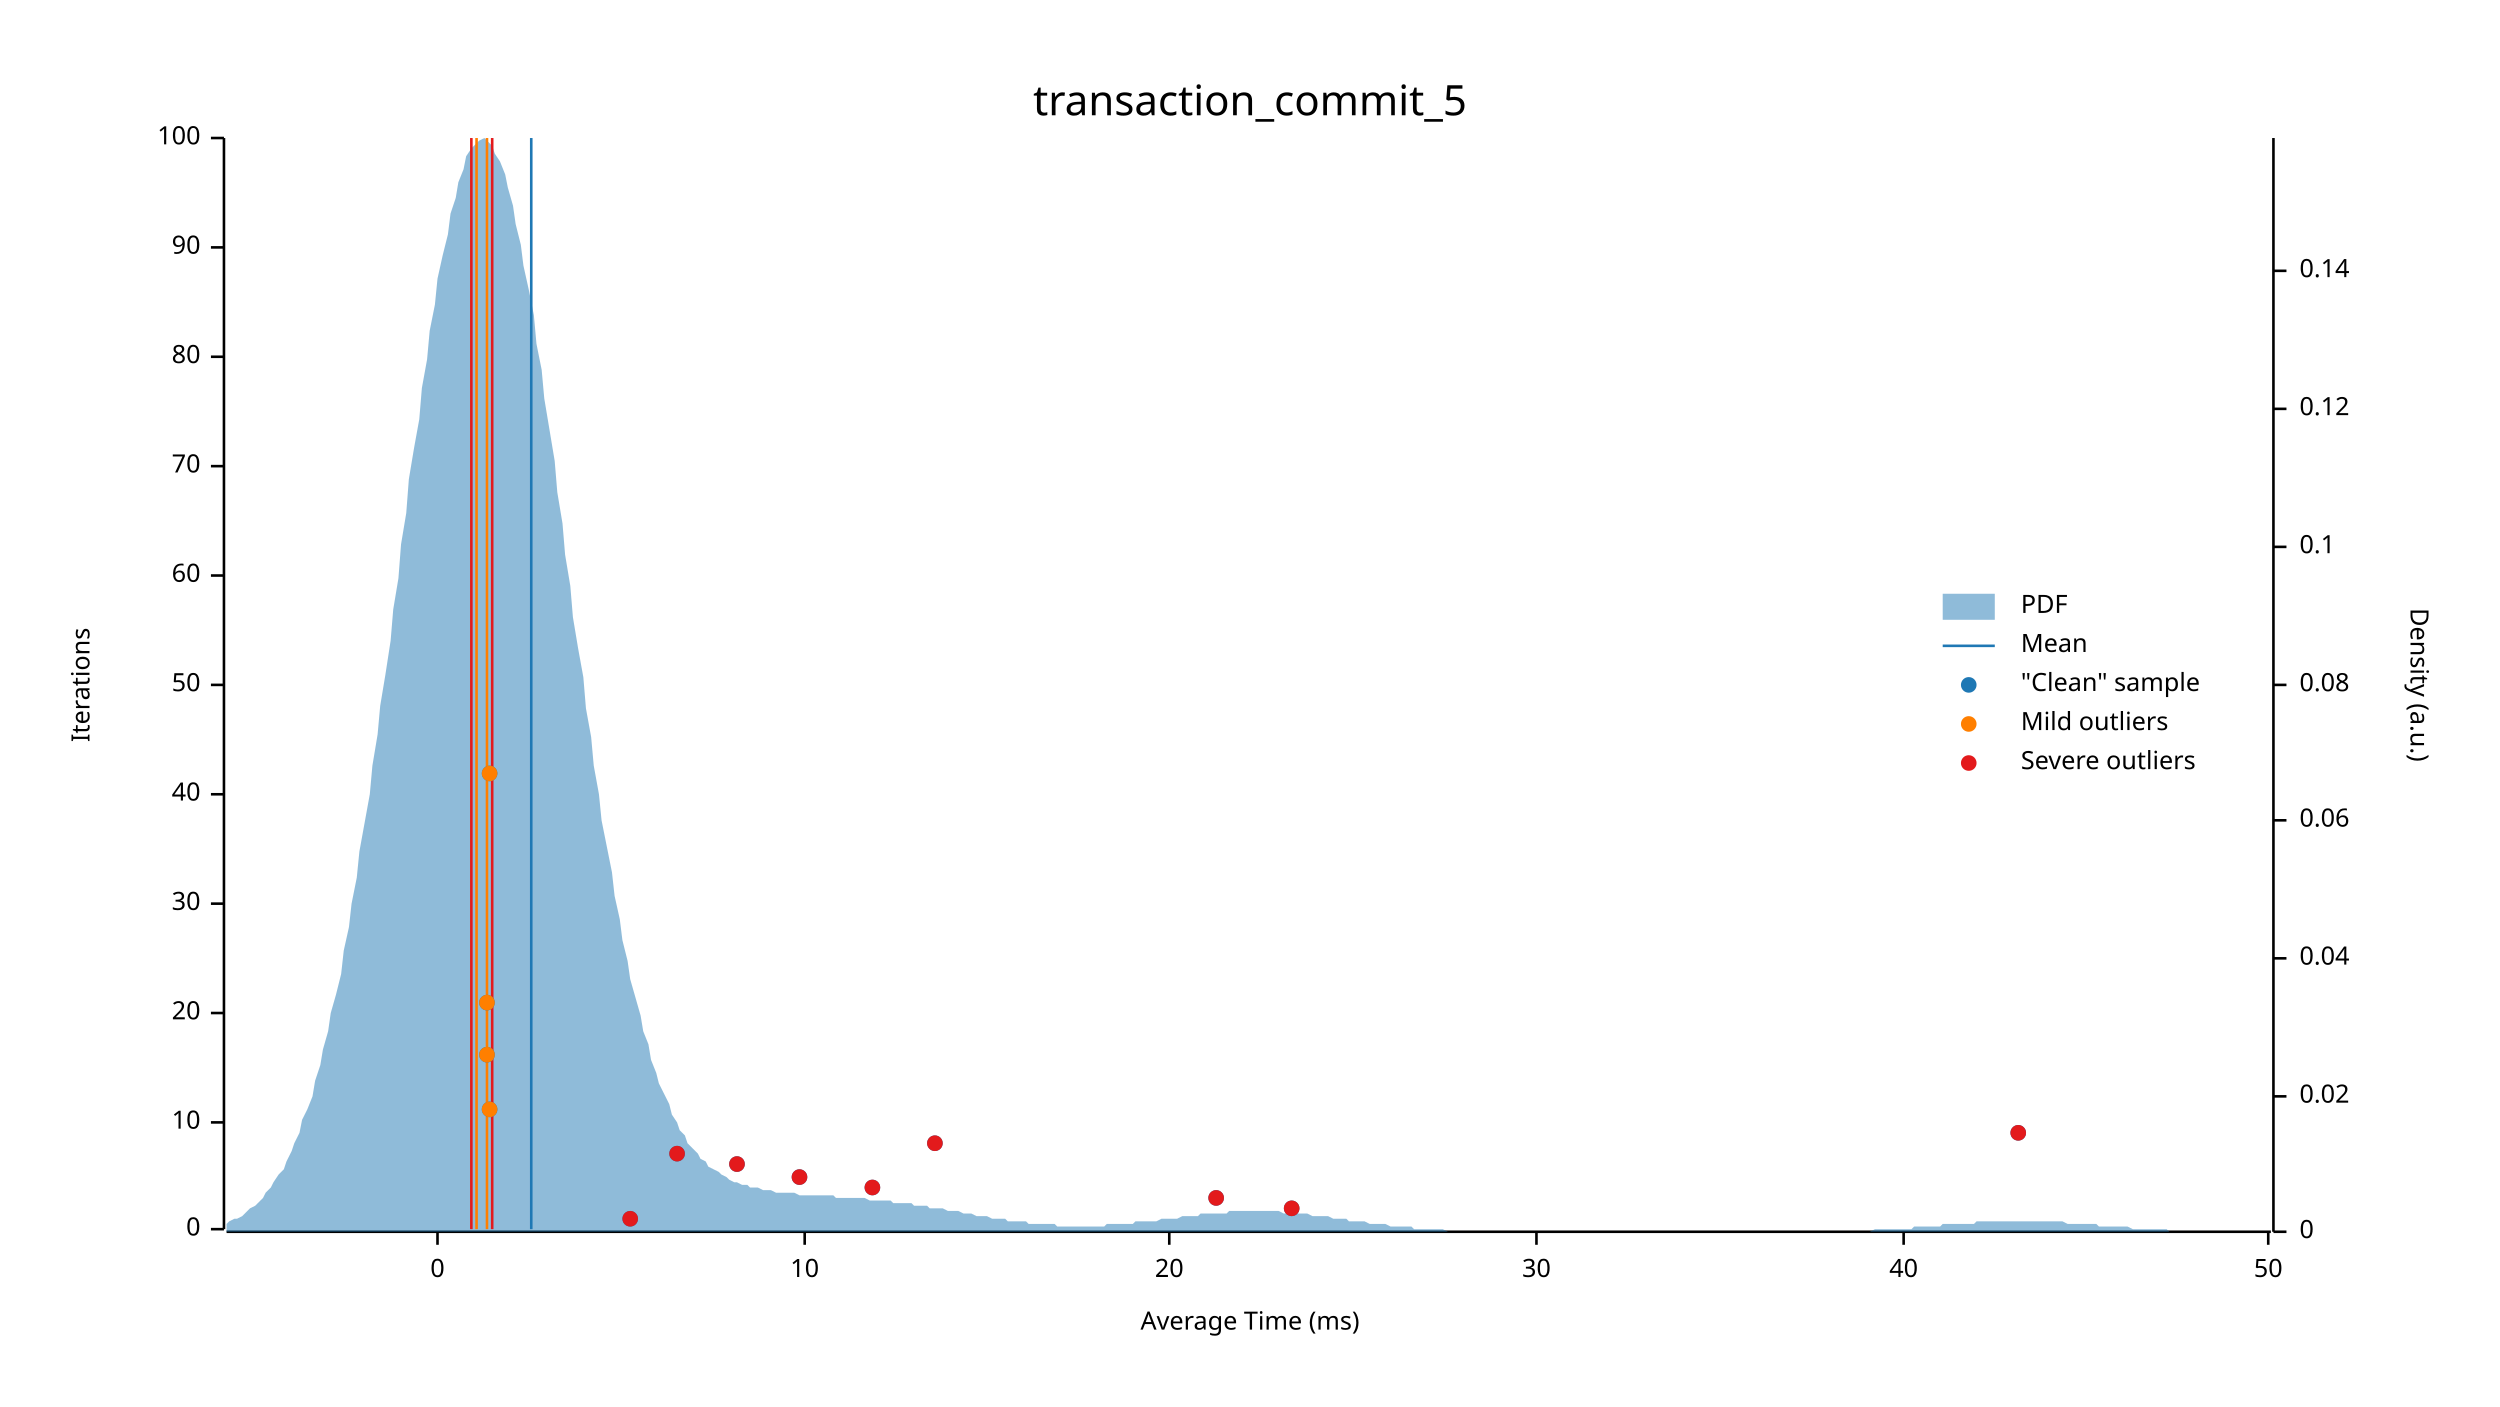
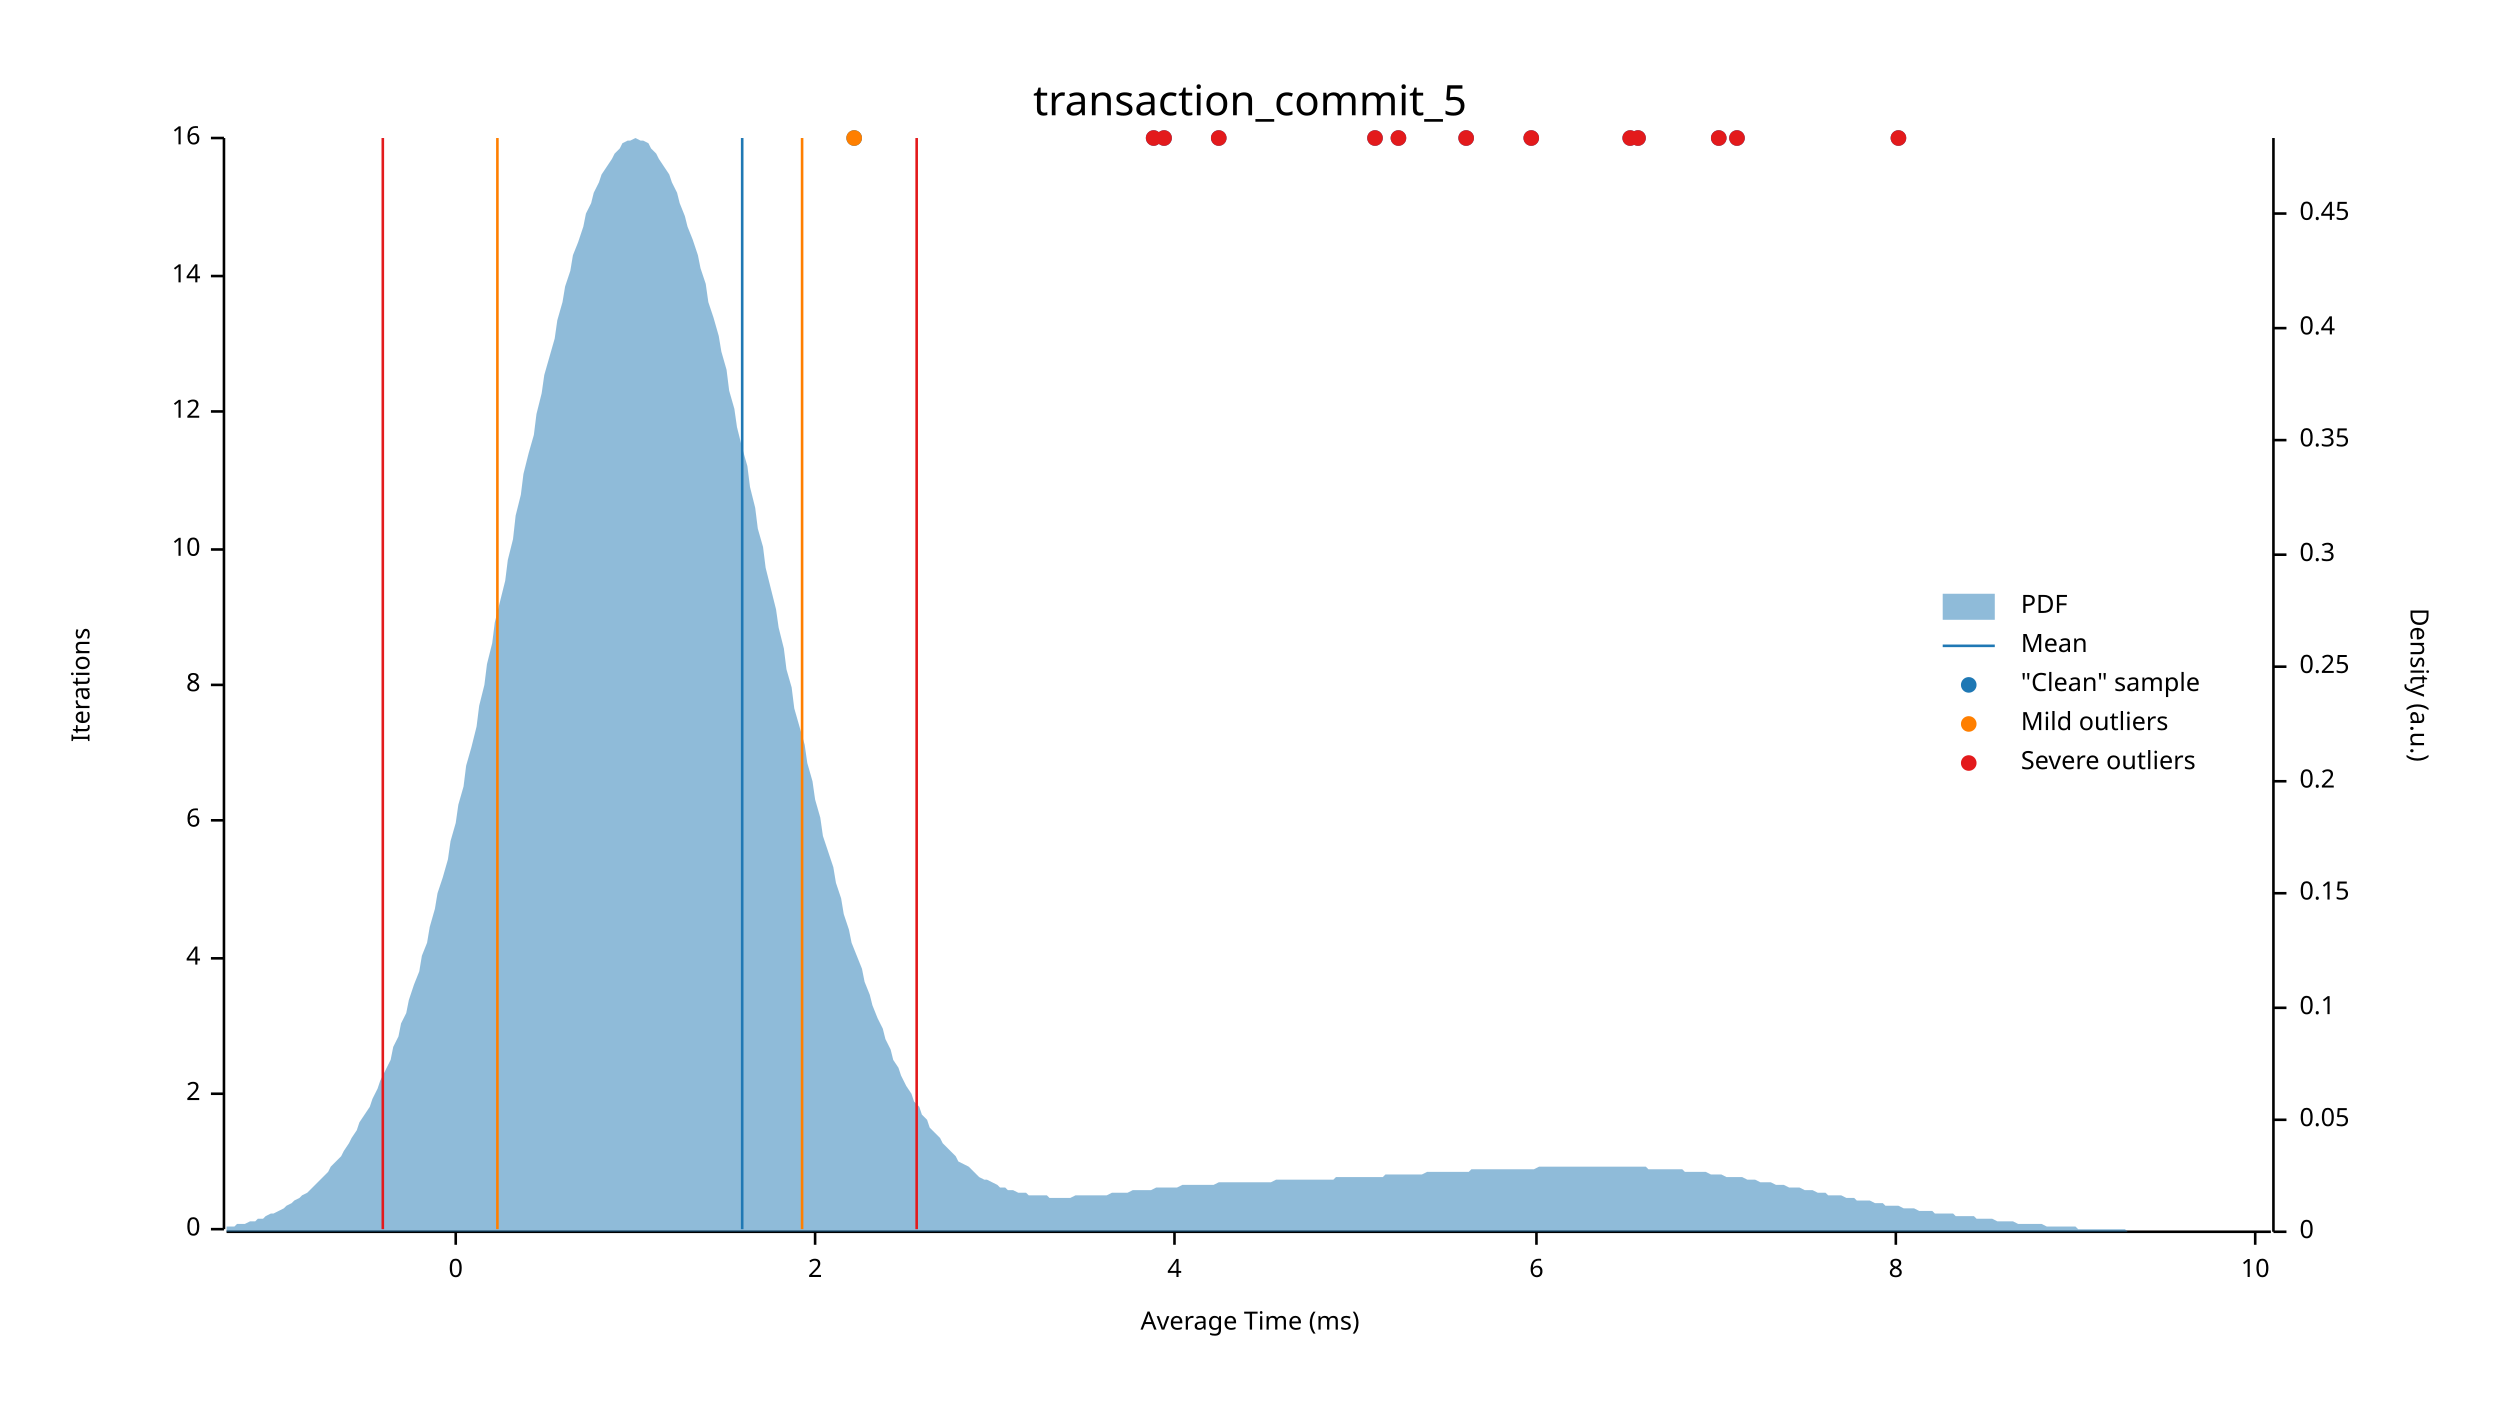
<svg xmlns="http://www.w3.org/2000/svg" width="960" height="540" viewBox="0 0 960 540">
  <text x="480" y="32" dy="0.76em" text-anchor="middle" font-family="sans-serif" font-size="16.129" opacity="1" fill="#000000">
transaction_commit_5
</text>
  <text x="27" y="263" dy="0.76em" text-anchor="middle" font-family="sans-serif" font-size="9.677" opacity="1" fill="#000000" transform="rotate(270, 27, 263)">
Iterations
</text>
  <text x="480" y="513" dy="-0.5ex" text-anchor="middle" font-family="sans-serif" font-size="9.677" opacity="1" fill="#000000">
Average Time (ms)
</text>
  <polyline fill="none" opacity="1" stroke="#000000" stroke-width="1" points="86,53 86,472 " />
  <text x="77" y="472" dy="0.5ex" text-anchor="end" font-family="sans-serif" font-size="9.677" opacity="1" fill="#000000">
0
</text>
  <polyline fill="none" opacity="1" stroke="#000000" stroke-width="1" points="81,472 86,472 " />
-   <text x="77" y="431" dy="0.5ex" text-anchor="end" font-family="sans-serif" font-size="9.677" opacity="1" fill="#000000">
+   <text x="77" y="420" dy="0.5ex" text-anchor="end" font-family="sans-serif" font-size="9.677" opacity="1" fill="#000000">
+ 2
+ </text>
+   <polyline fill="none" opacity="1" stroke="#000000" stroke-width="1" points="81,420 86,420 " />
+   <text x="77" y="368" dy="0.5ex" text-anchor="end" font-family="sans-serif" font-size="9.677" opacity="1" fill="#000000">
+ 4
+ </text>
+   <polyline fill="none" opacity="1" stroke="#000000" stroke-width="1" points="81,368 86,368 " />
+   <text x="77" y="315" dy="0.5ex" text-anchor="end" font-family="sans-serif" font-size="9.677" opacity="1" fill="#000000">
+ 6
+ </text>
+   <polyline fill="none" opacity="1" stroke="#000000" stroke-width="1" points="81,315 86,315 " />
+   <text x="77" y="263" dy="0.5ex" text-anchor="end" font-family="sans-serif" font-size="9.677" opacity="1" fill="#000000">
+ 8
+ </text>
+   <polyline fill="none" opacity="1" stroke="#000000" stroke-width="1" points="81,263 86,263 " />
+   <text x="77" y="211" dy="0.5ex" text-anchor="end" font-family="sans-serif" font-size="9.677" opacity="1" fill="#000000">
10
</text>
-   <polyline fill="none" opacity="1" stroke="#000000" stroke-width="1" points="81,431 86,431 " />
-   <text x="77" y="389" dy="0.5ex" text-anchor="end" font-family="sans-serif" font-size="9.677" opacity="1" fill="#000000">
- 20
+   <polyline fill="none" opacity="1" stroke="#000000" stroke-width="1" points="81,211 86,211 " />
+   <text x="77" y="158" dy="0.5ex" text-anchor="end" font-family="sans-serif" font-size="9.677" opacity="1" fill="#000000">
+ 12
</text>
-   <polyline fill="none" opacity="1" stroke="#000000" stroke-width="1" points="81,389 86,389 " />
-   <text x="77" y="347" dy="0.5ex" text-anchor="end" font-family="sans-serif" font-size="9.677" opacity="1" fill="#000000">
- 30
+   <polyline fill="none" opacity="1" stroke="#000000" stroke-width="1" points="81,158 86,158 " />
+   <text x="77" y="106" dy="0.5ex" text-anchor="end" font-family="sans-serif" font-size="9.677" opacity="1" fill="#000000">
+ 14
</text>
-   <polyline fill="none" opacity="1" stroke="#000000" stroke-width="1" points="81,347 86,347 " />
-   <text x="77" y="305" dy="0.5ex" text-anchor="end" font-family="sans-serif" font-size="9.677" opacity="1" fill="#000000">
- 40
- </text>
-   <polyline fill="none" opacity="1" stroke="#000000" stroke-width="1" points="81,305 86,305 " />
-   <text x="77" y="263" dy="0.5ex" text-anchor="end" font-family="sans-serif" font-size="9.677" opacity="1" fill="#000000">
- 50
- </text>
-   <polyline fill="none" opacity="1" stroke="#000000" stroke-width="1" points="81,263 86,263 " />
-   <text x="77" y="221" dy="0.5ex" text-anchor="end" font-family="sans-serif" font-size="9.677" opacity="1" fill="#000000">
- 60
- </text>
-   <polyline fill="none" opacity="1" stroke="#000000" stroke-width="1" points="81,221 86,221 " />
-   <text x="77" y="179" dy="0.5ex" text-anchor="end" font-family="sans-serif" font-size="9.677" opacity="1" fill="#000000">
- 70
- </text>
-   <polyline fill="none" opacity="1" stroke="#000000" stroke-width="1" points="81,179 86,179 " />
-   <text x="77" y="137" dy="0.5ex" text-anchor="end" font-family="sans-serif" font-size="9.677" opacity="1" fill="#000000">
- 80
- </text>
-   <polyline fill="none" opacity="1" stroke="#000000" stroke-width="1" points="81,137 86,137 " />
-   <text x="77" y="95" dy="0.5ex" text-anchor="end" font-family="sans-serif" font-size="9.677" opacity="1" fill="#000000">
- 90
- </text>
-   <polyline fill="none" opacity="1" stroke="#000000" stroke-width="1" points="81,95 86,95 " />
+   <polyline fill="none" opacity="1" stroke="#000000" stroke-width="1" points="81,106 86,106 " />
  <text x="77" y="53" dy="0.5ex" text-anchor="end" font-family="sans-serif" font-size="9.677" opacity="1" fill="#000000">
- 100
+ 16
</text>
  <polyline fill="none" opacity="1" stroke="#000000" stroke-width="1" points="81,53 86,53 " />
  <polyline fill="none" opacity="1" stroke="#000000" stroke-width="1" points="87,473 872,473 " />
-   <text x="168" y="483" dy="0.76em" text-anchor="middle" font-family="sans-serif" font-size="9.677" opacity="1" fill="#000000">
+   <text x="175" y="483" dy="0.76em" text-anchor="middle" font-family="sans-serif" font-size="9.677" opacity="1" fill="#000000">
0
</text>
-   <polyline fill="none" opacity="1" stroke="#000000" stroke-width="1" points="168,473 168,478 " />
-   <text x="309" y="483" dy="0.76em" text-anchor="middle" font-family="sans-serif" font-size="9.677" opacity="1" fill="#000000">
+   <polyline fill="none" opacity="1" stroke="#000000" stroke-width="1" points="175,473 175,478 " />
+   <text x="313" y="483" dy="0.76em" text-anchor="middle" font-family="sans-serif" font-size="9.677" opacity="1" fill="#000000">
+ 2
+ </text>
+   <polyline fill="none" opacity="1" stroke="#000000" stroke-width="1" points="313,473 313,478 " />
+   <text x="451" y="483" dy="0.76em" text-anchor="middle" font-family="sans-serif" font-size="9.677" opacity="1" fill="#000000">
+ 4
+ </text>
+   <polyline fill="none" opacity="1" stroke="#000000" stroke-width="1" points="451,473 451,478 " />
+   <text x="590" y="483" dy="0.76em" text-anchor="middle" font-family="sans-serif" font-size="9.677" opacity="1" fill="#000000">
+ 6
+ </text>
+   <polyline fill="none" opacity="1" stroke="#000000" stroke-width="1" points="590,473 590,478 " />
+   <text x="728" y="483" dy="0.76em" text-anchor="middle" font-family="sans-serif" font-size="9.677" opacity="1" fill="#000000">
+ 8
+ </text>
+   <polyline fill="none" opacity="1" stroke="#000000" stroke-width="1" points="728,473 728,478 " />
+   <text x="866" y="483" dy="0.76em" text-anchor="middle" font-family="sans-serif" font-size="9.677" opacity="1" fill="#000000">
10
</text>
-   <polyline fill="none" opacity="1" stroke="#000000" stroke-width="1" points="309,473 309,478 " />
-   <text x="449" y="483" dy="0.76em" text-anchor="middle" font-family="sans-serif" font-size="9.677" opacity="1" fill="#000000">
- 20
- </text>
-   <polyline fill="none" opacity="1" stroke="#000000" stroke-width="1" points="449,473 449,478 " />
-   <text x="590" y="483" dy="0.76em" text-anchor="middle" font-family="sans-serif" font-size="9.677" opacity="1" fill="#000000">
- 30
- </text>
-   <polyline fill="none" opacity="1" stroke="#000000" stroke-width="1" points="590,473 590,478 " />
-   <text x="731" y="483" dy="0.76em" text-anchor="middle" font-family="sans-serif" font-size="9.677" opacity="1" fill="#000000">
- 40
- </text>
-   <polyline fill="none" opacity="1" stroke="#000000" stroke-width="1" points="731,473 731,478 " />
-   <text x="871" y="483" dy="0.76em" text-anchor="middle" font-family="sans-serif" font-size="9.677" opacity="1" fill="#000000">
- 50
- </text>
-   <polyline fill="none" opacity="1" stroke="#000000" stroke-width="1" points="871,473 871,478 " />
+   <polyline fill="none" opacity="1" stroke="#000000" stroke-width="1" points="866,473 866,478 " />
  <text x="933" y="263" dy="0.76em" text-anchor="middle" font-family="sans-serif" font-size="9.677" opacity="1" fill="#000000" transform="rotate(90, 933, 263)">
Density (a.u.)
</text>
  <polyline fill="none" opacity="1" stroke="#000000" stroke-width="1" points="873,53 873,473 " />
  <text x="883" y="473" dy="0.5ex" text-anchor="start" font-family="sans-serif" font-size="9.677" opacity="1" fill="#000000">
0
</text>
  <polyline fill="none" opacity="1" stroke="#000000" stroke-width="1" points="873,473 878,473 " />
-   <text x="883" y="421" dy="0.5ex" text-anchor="start" font-family="sans-serif" font-size="9.677" opacity="1" fill="#000000">
- 0.02
+   <text x="883" y="430" dy="0.5ex" text-anchor="start" font-family="sans-serif" font-size="9.677" opacity="1" fill="#000000">
+ 0.05
</text>
-   <polyline fill="none" opacity="1" stroke="#000000" stroke-width="1" points="873,421 878,421 " />
-   <text x="883" y="368" dy="0.5ex" text-anchor="start" font-family="sans-serif" font-size="9.677" opacity="1" fill="#000000">
- 0.04
- </text>
-   <polyline fill="none" opacity="1" stroke="#000000" stroke-width="1" points="873,368 878,368 " />
-   <text x="883" y="315" dy="0.5ex" text-anchor="start" font-family="sans-serif" font-size="9.677" opacity="1" fill="#000000">
- 0.06
- </text>
-   <polyline fill="none" opacity="1" stroke="#000000" stroke-width="1" points="873,315 878,315 " />
-   <text x="883" y="263" dy="0.5ex" text-anchor="start" font-family="sans-serif" font-size="9.677" opacity="1" fill="#000000">
- 0.08
- </text>
-   <polyline fill="none" opacity="1" stroke="#000000" stroke-width="1" points="873,263 878,263 " />
-   <text x="883" y="210" dy="0.5ex" text-anchor="start" font-family="sans-serif" font-size="9.677" opacity="1" fill="#000000">
+   <polyline fill="none" opacity="1" stroke="#000000" stroke-width="1" points="873,430 878,430 " />
+   <text x="883" y="387" dy="0.5ex" text-anchor="start" font-family="sans-serif" font-size="9.677" opacity="1" fill="#000000">
0.1
</text>
-   <polyline fill="none" opacity="1" stroke="#000000" stroke-width="1" points="873,210 878,210 " />
-   <text x="883" y="157" dy="0.5ex" text-anchor="start" font-family="sans-serif" font-size="9.677" opacity="1" fill="#000000">
- 0.12
+   <polyline fill="none" opacity="1" stroke="#000000" stroke-width="1" points="873,387 878,387 " />
+   <text x="883" y="343" dy="0.5ex" text-anchor="start" font-family="sans-serif" font-size="9.677" opacity="1" fill="#000000">
+ 0.15
</text>
-   <polyline fill="none" opacity="1" stroke="#000000" stroke-width="1" points="873,157 878,157 " />
-   <text x="883" y="104" dy="0.5ex" text-anchor="start" font-family="sans-serif" font-size="9.677" opacity="1" fill="#000000">
- 0.14
+   <polyline fill="none" opacity="1" stroke="#000000" stroke-width="1" points="873,343 878,343 " />
+   <text x="883" y="300" dy="0.5ex" text-anchor="start" font-family="sans-serif" font-size="9.677" opacity="1" fill="#000000">
+ 0.2
</text>
-   <polyline fill="none" opacity="1" stroke="#000000" stroke-width="1" points="873,104 878,104 " />
-   <polygon opacity="0.5" fill="#1F78B4" points="87,470 88,469 90,468 91,468 93,467 94,466 96,464 98,463 99,462 101,460 102,458 104,456 105,454 107,451 109,449 110,446 112,442 113,439 115,435 116,430 118,426 120,421 121,415 123,409 124,403 126,396 127,389 129,382 131,374 132,365 134,356 135,347 137,337 138,327 140,316 142,305 143,294 145,282 146,271 148,259 150,246 151,234 153,222 154,209 156,197 157,184 159,172 161,161 162,149 164,138 165,127 167,117 168,107 170,98 172,90 173,82 175,76 176,70 178,65 179,60 181,57 183,55 184,54 186,53 187,54 189,56 190,59 192,62 194,67 195,72 197,79 198,86 200,94 201,102 203,111 205,121 206,132 208,142 209,153 211,165 213,177 214,189 216,201 217,213 219,225 220,237 222,249 224,260 225,272 227,283 228,294 230,305 231,315 233,325 235,335 236,344 238,353 239,361 241,369 242,376 244,383 246,390 247,396 249,401 250,407 252,412 253,416 255,420 257,424 258,428 260,431 261,434 263,436 264,439 266,441 268,443 269,445 271,446 272,448 274,449 276,450 277,451 279,452 280,453 282,454 283,454 285,455 287,455 288,456 290,456 291,456 293,457 294,457 296,457 298,458 299,458 301,458 302,458 304,458 305,458 307,459 309,459 310,459 312,459 313,459 315,459 316,459 318,459 320,459 321,460 323,460 324,460 326,460 327,460 329,460 331,460 332,460 334,461 335,461 337,461 339,461 340,461 342,461 343,462 345,462 346,462 348,462 350,462 351,463 353,463 354,463 356,463 357,464 359,464 361,464 362,464 364,465 365,465 367,465 368,465 370,466 372,466 373,466 375,467 376,467 378,467 379,467 381,468 383,468 384,468 386,468 387,469 389,469 391,469 392,469 394,469 395,470 397,470 398,470 400,470 402,470 403,470 405,470 406,471 408,471 409,471 411,471 413,471 414,471 416,471 417,471 419,471 420,471 422,471 424,471 425,470 427,470 428,470 430,470 431,470 433,470 435,470 436,469 438,469 439,469 441,469 442,469 444,469 446,468 447,468 449,468 450,468 452,468 454,467 455,467 457,467 458,467 460,467 461,466 463,466 465,466 466,466 468,466 469,466 471,466 472,465 474,465 476,465 477,465 479,465 480,465 482,465 483,465 485,465 487,465 488,465 490,465 491,465 493,466 494,466 496,466 498,466 499,466 501,466 502,466 504,467 505,467 507,467 509,467 510,467 512,468 513,468 515,468 517,468 518,469 520,469 521,469 523,469 524,469 526,470 528,470 529,470 531,470 532,470 534,471 535,471 537,471 539,471 540,471 542,471 543,472 545,472 546,472 548,472 550,472 551,472 553,472 554,472 556,473 557,473 559,473 561,473 562,473 564,473 565,473 567,473 568,473 570,473 572,473 573,473 575,473 576,473 578,473 580,473 581,473 583,473 584,473 586,473 587,473 589,473 591,473 592,473 594,473 595,473 597,473 598,473 600,473 602,473 603,473 605,473 606,473 608,473 609,473 611,473 613,473 614,473 616,473 617,473 619,473 620,473 622,473 624,473 625,473 627,473 628,473 630,473 632,473 633,473 635,473 636,473 638,473 639,473 641,473 643,473 644,473 646,473 647,473 649,473 650,473 652,473 654,473 655,473 657,473 658,473 660,473 661,473 663,473 665,473 666,473 668,473 669,473 671,473 672,473 674,473 676,473 677,473 679,473 680,473 682,473 683,473 685,473 687,473 688,473 690,473 691,473 693,473 695,473 696,473 698,473 699,473 701,473 702,473 704,473 706,473 707,473 709,473 710,473 712,473 713,473 715,473 717,473 718,473 720,472 721,472 723,472 724,472 726,472 728,472 729,472 731,472 732,472 734,472 735,471 737,471 739,471 740,471 742,471 743,471 745,471 746,470 748,470 750,470 751,470 753,470 754,470 756,470 758,470 759,469 761,469 762,469 764,469 765,469 767,469 769,469 770,469 772,469 773,469 775,469 776,469 778,469 780,469 781,469 783,469 784,469 786,469 787,469 789,469 791,469 792,469 794,470 795,470 797,470 798,470 800,470 802,470 803,470 805,470 806,471 808,471 809,471 811,471 813,471 814,471 816,471 817,471 819,472 821,472 822,472 824,472 825,472 827,472 828,472 830,472 832,472 833,473 835,473 836,473 838,473 839,473 841,473 843,473 844,473 846,473 847,473 849,473 850,473 852,473 854,473 855,473 857,473 858,473 860,473 861,473 863,473 865,473 866,473 868,473 869,473 871,473 873,473 873,473 87,473 " />
-   <polyline fill="none" opacity="1" stroke="#1F78B4" stroke-width="1" points="204,472 204,53 " />
-   <polyline fill="none" opacity="1" stroke="#FF7F00" stroke-width="1" points="183,472 183,53 " />
-   <polyline fill="none" opacity="1" stroke="#FF7F00" stroke-width="1" points="187,472 187,53 " />
-   <polyline fill="none" opacity="1" stroke="#E31A1C" stroke-width="1" points="181,472 181,53 " />
-   <polyline fill="none" opacity="1" stroke="#E31A1C" stroke-width="1" points="189,472 189,53 " />
-   <circle cx="242" cy="468" r="3" opacity="1" fill="#1F78B4" stroke="none" stroke-width="1" />
-   <circle cx="496" cy="464" r="3" opacity="1" fill="#1F78B4" stroke="none" stroke-width="1" />
-   <circle cx="467" cy="460" r="3" opacity="1" fill="#1F78B4" stroke="none" stroke-width="1" />
-   <circle cx="335" cy="456" r="3" opacity="1" fill="#1F78B4" stroke="none" stroke-width="1" />
-   <circle cx="307" cy="452" r="3" opacity="1" fill="#1F78B4" stroke="none" stroke-width="1" />
-   <circle cx="283" cy="447" r="3" opacity="1" fill="#1F78B4" stroke="none" stroke-width="1" />
-   <circle cx="260" cy="443" r="3" opacity="1" fill="#1F78B4" stroke="none" stroke-width="1" />
-   <circle cx="359" cy="439" r="3" opacity="1" fill="#1F78B4" stroke="none" stroke-width="1" />
-   <circle cx="775" cy="435" r="3" opacity="1" fill="#1F78B4" stroke="none" stroke-width="1" />
-   <circle cx="188" cy="426" r="3" opacity="1" fill="#1F78B4" stroke="none" stroke-width="1" />
-   <circle cx="187" cy="405" r="3" opacity="1" fill="#1F78B4" stroke="none" stroke-width="1" />
-   <circle cx="187" cy="385" r="3" opacity="1" fill="#1F78B4" stroke="none" stroke-width="1" />
-   <circle cx="188" cy="297" r="3" opacity="1" fill="#1F78B4" stroke="none" stroke-width="1" />
-   <circle cx="188" cy="426" r="3" opacity="1" fill="#FF7F00" stroke="none" stroke-width="1" />
-   <circle cx="187" cy="405" r="3" opacity="1" fill="#FF7F00" stroke="none" stroke-width="1" />
-   <circle cx="187" cy="385" r="3" opacity="1" fill="#FF7F00" stroke="none" stroke-width="1" />
-   <circle cx="188" cy="297" r="3" opacity="1" fill="#FF7F00" stroke="none" stroke-width="1" />
-   <circle cx="242" cy="468" r="3" opacity="1" fill="#E31A1C" stroke="none" stroke-width="1" />
-   <circle cx="496" cy="464" r="3" opacity="1" fill="#E31A1C" stroke="none" stroke-width="1" />
-   <circle cx="467" cy="460" r="3" opacity="1" fill="#E31A1C" stroke="none" stroke-width="1" />
-   <circle cx="335" cy="456" r="3" opacity="1" fill="#E31A1C" stroke="none" stroke-width="1" />
-   <circle cx="307" cy="452" r="3" opacity="1" fill="#E31A1C" stroke="none" stroke-width="1" />
-   <circle cx="283" cy="447" r="3" opacity="1" fill="#E31A1C" stroke="none" stroke-width="1" />
-   <circle cx="260" cy="443" r="3" opacity="1" fill="#E31A1C" stroke="none" stroke-width="1" />
-   <circle cx="359" cy="439" r="3" opacity="1" fill="#E31A1C" stroke="none" stroke-width="1" />
-   <circle cx="775" cy="435" r="3" opacity="1" fill="#E31A1C" stroke="none" stroke-width="1" />
+   <polyline fill="none" opacity="1" stroke="#000000" stroke-width="1" points="873,300 878,300 " />
+   <text x="883" y="256" dy="0.5ex" text-anchor="start" font-family="sans-serif" font-size="9.677" opacity="1" fill="#000000">
+ 0.25
+ </text>
+   <polyline fill="none" opacity="1" stroke="#000000" stroke-width="1" points="873,256 878,256 " />
+   <text x="883" y="213" dy="0.5ex" text-anchor="start" font-family="sans-serif" font-size="9.677" opacity="1" fill="#000000">
+ 0.3
+ </text>
+   <polyline fill="none" opacity="1" stroke="#000000" stroke-width="1" points="873,213 878,213 " />
+   <text x="883" y="169" dy="0.5ex" text-anchor="start" font-family="sans-serif" font-size="9.677" opacity="1" fill="#000000">
+ 0.35
+ </text>
+   <polyline fill="none" opacity="1" stroke="#000000" stroke-width="1" points="873,169 878,169 " />
+   <text x="883" y="126" dy="0.5ex" text-anchor="start" font-family="sans-serif" font-size="9.677" opacity="1" fill="#000000">
+ 0.4
+ </text>
+   <polyline fill="none" opacity="1" stroke="#000000" stroke-width="1" points="873,126 878,126 " />
+   <text x="883" y="82" dy="0.5ex" text-anchor="start" font-family="sans-serif" font-size="9.677" opacity="1" fill="#000000">
+ 0.45
+ </text>
+   <polyline fill="none" opacity="1" stroke="#000000" stroke-width="1" points="873,82 878,82 " />
+   <polygon opacity="0.5" fill="#1F78B4" points="87,471 88,471 90,471 91,470 93,470 94,470 96,469 98,469 99,468 101,468 102,467 104,466 105,466 107,465 109,464 110,463 112,462 113,461 115,460 116,459 118,458 120,456 121,455 123,453 124,452 126,450 127,448 129,446 131,444 132,442 134,439 135,437 137,434 138,431 140,428 142,425 143,422 145,418 146,415 148,411 150,407 151,402 153,398 154,393 156,389 157,384 159,378 161,373 162,367 164,362 165,356 167,349 168,343 170,337 172,330 173,323 175,316 176,309 178,302 179,294 181,287 183,279 184,271 186,263 187,255 189,247 190,239 192,231 194,223 195,215 197,207 198,198 200,190 201,182 203,174 205,167 206,159 208,151 209,144 211,137 213,130 214,123 216,116 217,110 219,104 220,98 222,93 224,87 225,82 227,78 228,74 230,70 231,67 233,64 235,61 236,59 238,57 239,55 241,54 242,54 244,53 246,54 247,54 249,55 250,57 252,59 253,61 255,64 257,67 258,70 260,74 261,78 263,83 264,87 266,92 268,98 269,103 271,109 272,116 274,122 276,129 277,135 279,142 280,150 282,157 283,164 285,172 287,179 288,187 290,195 291,203 293,210 294,218 296,226 298,234 299,241 301,249 302,257 304,264 305,272 307,279 309,286 310,293 312,300 313,307 315,314 316,321 318,327 320,333 321,339 323,345 324,351 326,357 327,362 329,367 331,372 332,377 334,382 335,386 337,391 339,395 340,399 342,403 343,407 345,410 346,413 348,417 350,420 351,423 353,425 354,428 356,430 357,433 359,435 361,437 362,439 364,441 365,442 367,444 368,446 370,447 372,448 373,449 375,451 376,452 378,453 379,453 381,454 383,455 384,456 386,456 387,457 389,457 391,458 392,458 394,458 395,459 397,459 398,459 400,459 402,459 403,460 405,460 406,460 408,460 409,460 411,460 413,459 414,459 416,459 417,459 419,459 420,459 422,459 424,459 425,459 427,458 428,458 430,458 431,458 433,458 435,457 436,457 438,457 439,457 441,457 442,457 444,456 446,456 447,456 449,456 450,456 452,456 454,455 455,455 457,455 458,455 460,455 461,455 463,455 465,455 466,455 468,454 469,454 471,454 472,454 474,454 476,454 477,454 479,454 480,454 482,454 483,454 485,454 487,454 488,454 490,453 491,453 493,453 494,453 496,453 498,453 499,453 501,453 502,453 504,453 505,453 507,453 509,453 510,453 512,453 513,452 515,452 517,452 518,452 520,452 521,452 523,452 524,452 526,452 528,452 529,452 531,452 532,451 534,451 535,451 537,451 539,451 540,451 542,451 543,451 545,451 546,451 548,450 550,450 551,450 553,450 554,450 556,450 557,450 559,450 561,450 562,450 564,450 565,449 567,449 568,449 570,449 572,449 573,449 575,449 576,449 578,449 580,449 581,449 583,449 584,449 586,449 587,449 589,449 591,448 592,448 594,448 595,448 597,448 598,448 600,448 602,448 603,448 605,448 606,448 608,448 609,448 611,448 613,448 614,448 616,448 617,448 619,448 620,448 622,448 624,448 625,448 627,448 628,448 630,448 632,448 633,449 635,449 636,449 638,449 639,449 641,449 643,449 644,449 646,449 647,450 649,450 650,450 652,450 654,450 655,450 657,451 658,451 660,451 661,451 663,452 665,452 666,452 668,452 669,452 671,453 672,453 674,453 676,454 677,454 679,454 680,454 682,455 683,455 685,455 687,456 688,456 690,456 691,456 693,457 695,457 696,457 698,458 699,458 701,458 702,459 704,459 706,459 707,459 709,460 710,460 712,460 713,461 715,461 717,461 718,461 720,462 721,462 723,462 724,463 726,463 728,463 729,463 731,464 732,464 734,464 735,464 737,465 739,465 740,465 742,465 743,466 745,466 746,466 748,466 750,466 751,467 753,467 754,467 756,467 758,467 759,468 761,468 762,468 764,468 765,468 767,469 769,469 770,469 772,469 773,469 775,470 776,470 778,470 780,470 781,470 783,470 784,470 786,471 787,471 789,471 791,471 792,471 794,471 795,471 797,471 798,472 800,472 802,472 803,472 805,472 806,472 808,472 809,472 811,472 813,472 814,472 816,472 817,473 819,473 821,473 822,473 824,473 825,473 827,473 828,473 830,473 832,473 833,473 835,473 836,473 838,473 839,473 841,473 843,473 844,473 846,473 847,473 849,473 850,473 852,473 854,473 855,473 857,473 858,473 860,473 861,473 863,473 865,473 866,473 868,473 869,473 871,473 873,473 873,473 87,473 " />
+   <polyline fill="none" opacity="1" stroke="#1F78B4" stroke-width="1" points="285,472 285,53 " />
+   <polyline fill="none" opacity="1" stroke="#FF7F00" stroke-width="1" points="191,472 191,53 " />
+   <polyline fill="none" opacity="1" stroke="#FF7F00" stroke-width="1" points="308,472 308,53 " />
+   <polyline fill="none" opacity="1" stroke="#E31A1C" stroke-width="1" points="147,472 147,53 " />
+   <polyline fill="none" opacity="1" stroke="#E31A1C" stroke-width="1" points="352,472 352,53 " />
+   <circle cx="468" cy="53" r="3" opacity="1" fill="#1F78B4" stroke="none" stroke-width="1" />
+   <circle cx="537" cy="53" r="3" opacity="1" fill="#1F78B4" stroke="none" stroke-width="1" />
+   <circle cx="563" cy="53" r="3" opacity="1" fill="#1F78B4" stroke="none" stroke-width="1" />
+   <circle cx="447" cy="53" r="3" opacity="1" fill="#1F78B4" stroke="none" stroke-width="1" />
+   <circle cx="588" cy="53" r="3" opacity="1" fill="#1F78B4" stroke="none" stroke-width="1" />
+   <circle cx="328" cy="53" r="3" opacity="1" fill="#1F78B4" stroke="none" stroke-width="1" />
+   <circle cx="528" cy="53" r="3" opacity="1" fill="#1F78B4" stroke="none" stroke-width="1" />
+   <circle cx="629" cy="53" r="3" opacity="1" fill="#1F78B4" stroke="none" stroke-width="1" />
+   <circle cx="626" cy="53" r="3" opacity="1" fill="#1F78B4" stroke="none" stroke-width="1" />
+   <circle cx="667" cy="53" r="3" opacity="1" fill="#1F78B4" stroke="none" stroke-width="1" />
+   <circle cx="443" cy="53" r="3" opacity="1" fill="#1F78B4" stroke="none" stroke-width="1" />
+   <circle cx="660" cy="53" r="3" opacity="1" fill="#1F78B4" stroke="none" stroke-width="1" />
+   <circle cx="729" cy="53" r="3" opacity="1" fill="#1F78B4" stroke="none" stroke-width="1" />
+   <circle cx="328" cy="53" r="3" opacity="1" fill="#FF7F00" stroke="none" stroke-width="1" />
+   <circle cx="468" cy="53" r="3" opacity="1" fill="#E31A1C" stroke="none" stroke-width="1" />
+   <circle cx="537" cy="53" r="3" opacity="1" fill="#E31A1C" stroke="none" stroke-width="1" />
+   <circle cx="563" cy="53" r="3" opacity="1" fill="#E31A1C" stroke="none" stroke-width="1" />
+   <circle cx="447" cy="53" r="3" opacity="1" fill="#E31A1C" stroke="none" stroke-width="1" />
+   <circle cx="588" cy="53" r="3" opacity="1" fill="#E31A1C" stroke="none" stroke-width="1" />
+   <circle cx="528" cy="53" r="3" opacity="1" fill="#E31A1C" stroke="none" stroke-width="1" />
+   <circle cx="629" cy="53" r="3" opacity="1" fill="#E31A1C" stroke="none" stroke-width="1" />
+   <circle cx="626" cy="53" r="3" opacity="1" fill="#E31A1C" stroke="none" stroke-width="1" />
+   <circle cx="667" cy="53" r="3" opacity="1" fill="#E31A1C" stroke="none" stroke-width="1" />
+   <circle cx="443" cy="53" r="3" opacity="1" fill="#E31A1C" stroke="none" stroke-width="1" />
+   <circle cx="660" cy="53" r="3" opacity="1" fill="#E31A1C" stroke="none" stroke-width="1" />
+   <circle cx="729" cy="53" r="3" opacity="1" fill="#E31A1C" stroke="none" stroke-width="1" />
  <text x="776" y="228" dy="0.76em" text-anchor="start" font-family="sans-serif" font-size="9.677" opacity="1" fill="#000000">
PDF
</text>
  <text x="776" y="243" dy="0.76em" text-anchor="start" font-family="sans-serif" font-size="9.677" opacity="1" fill="#000000">
Mean
</text>
  <text x="776" y="258" dy="0.76em" text-anchor="start" font-family="sans-serif" font-size="9.677" opacity="1" fill="#000000">
"Clean" sample
</text>
  <text x="776" y="273" dy="0.76em" text-anchor="start" font-family="sans-serif" font-size="9.677" opacity="1" fill="#000000">
Mild outliers
</text>
  <text x="776" y="288" dy="0.76em" text-anchor="start" font-family="sans-serif" font-size="9.677" opacity="1" fill="#000000">
Severe outliers
</text>
  <rect x="746" y="228" width="20" height="10" opacity="0.5" fill="#1F78B4" stroke="none" />
  <polyline fill="none" opacity="1" stroke="#1F78B4" stroke-width="1" points="746,248 766,248 " />
  <circle cx="756" cy="263" r="3" opacity="1" fill="#1F78B4" stroke="none" stroke-width="1" />
  <circle cx="756" cy="278" r="3" opacity="1" fill="#FF7F00" stroke="none" stroke-width="1" />
  <circle cx="756" cy="293" r="3" opacity="1" fill="#E31A1C" stroke="none" stroke-width="1" />
</svg>
